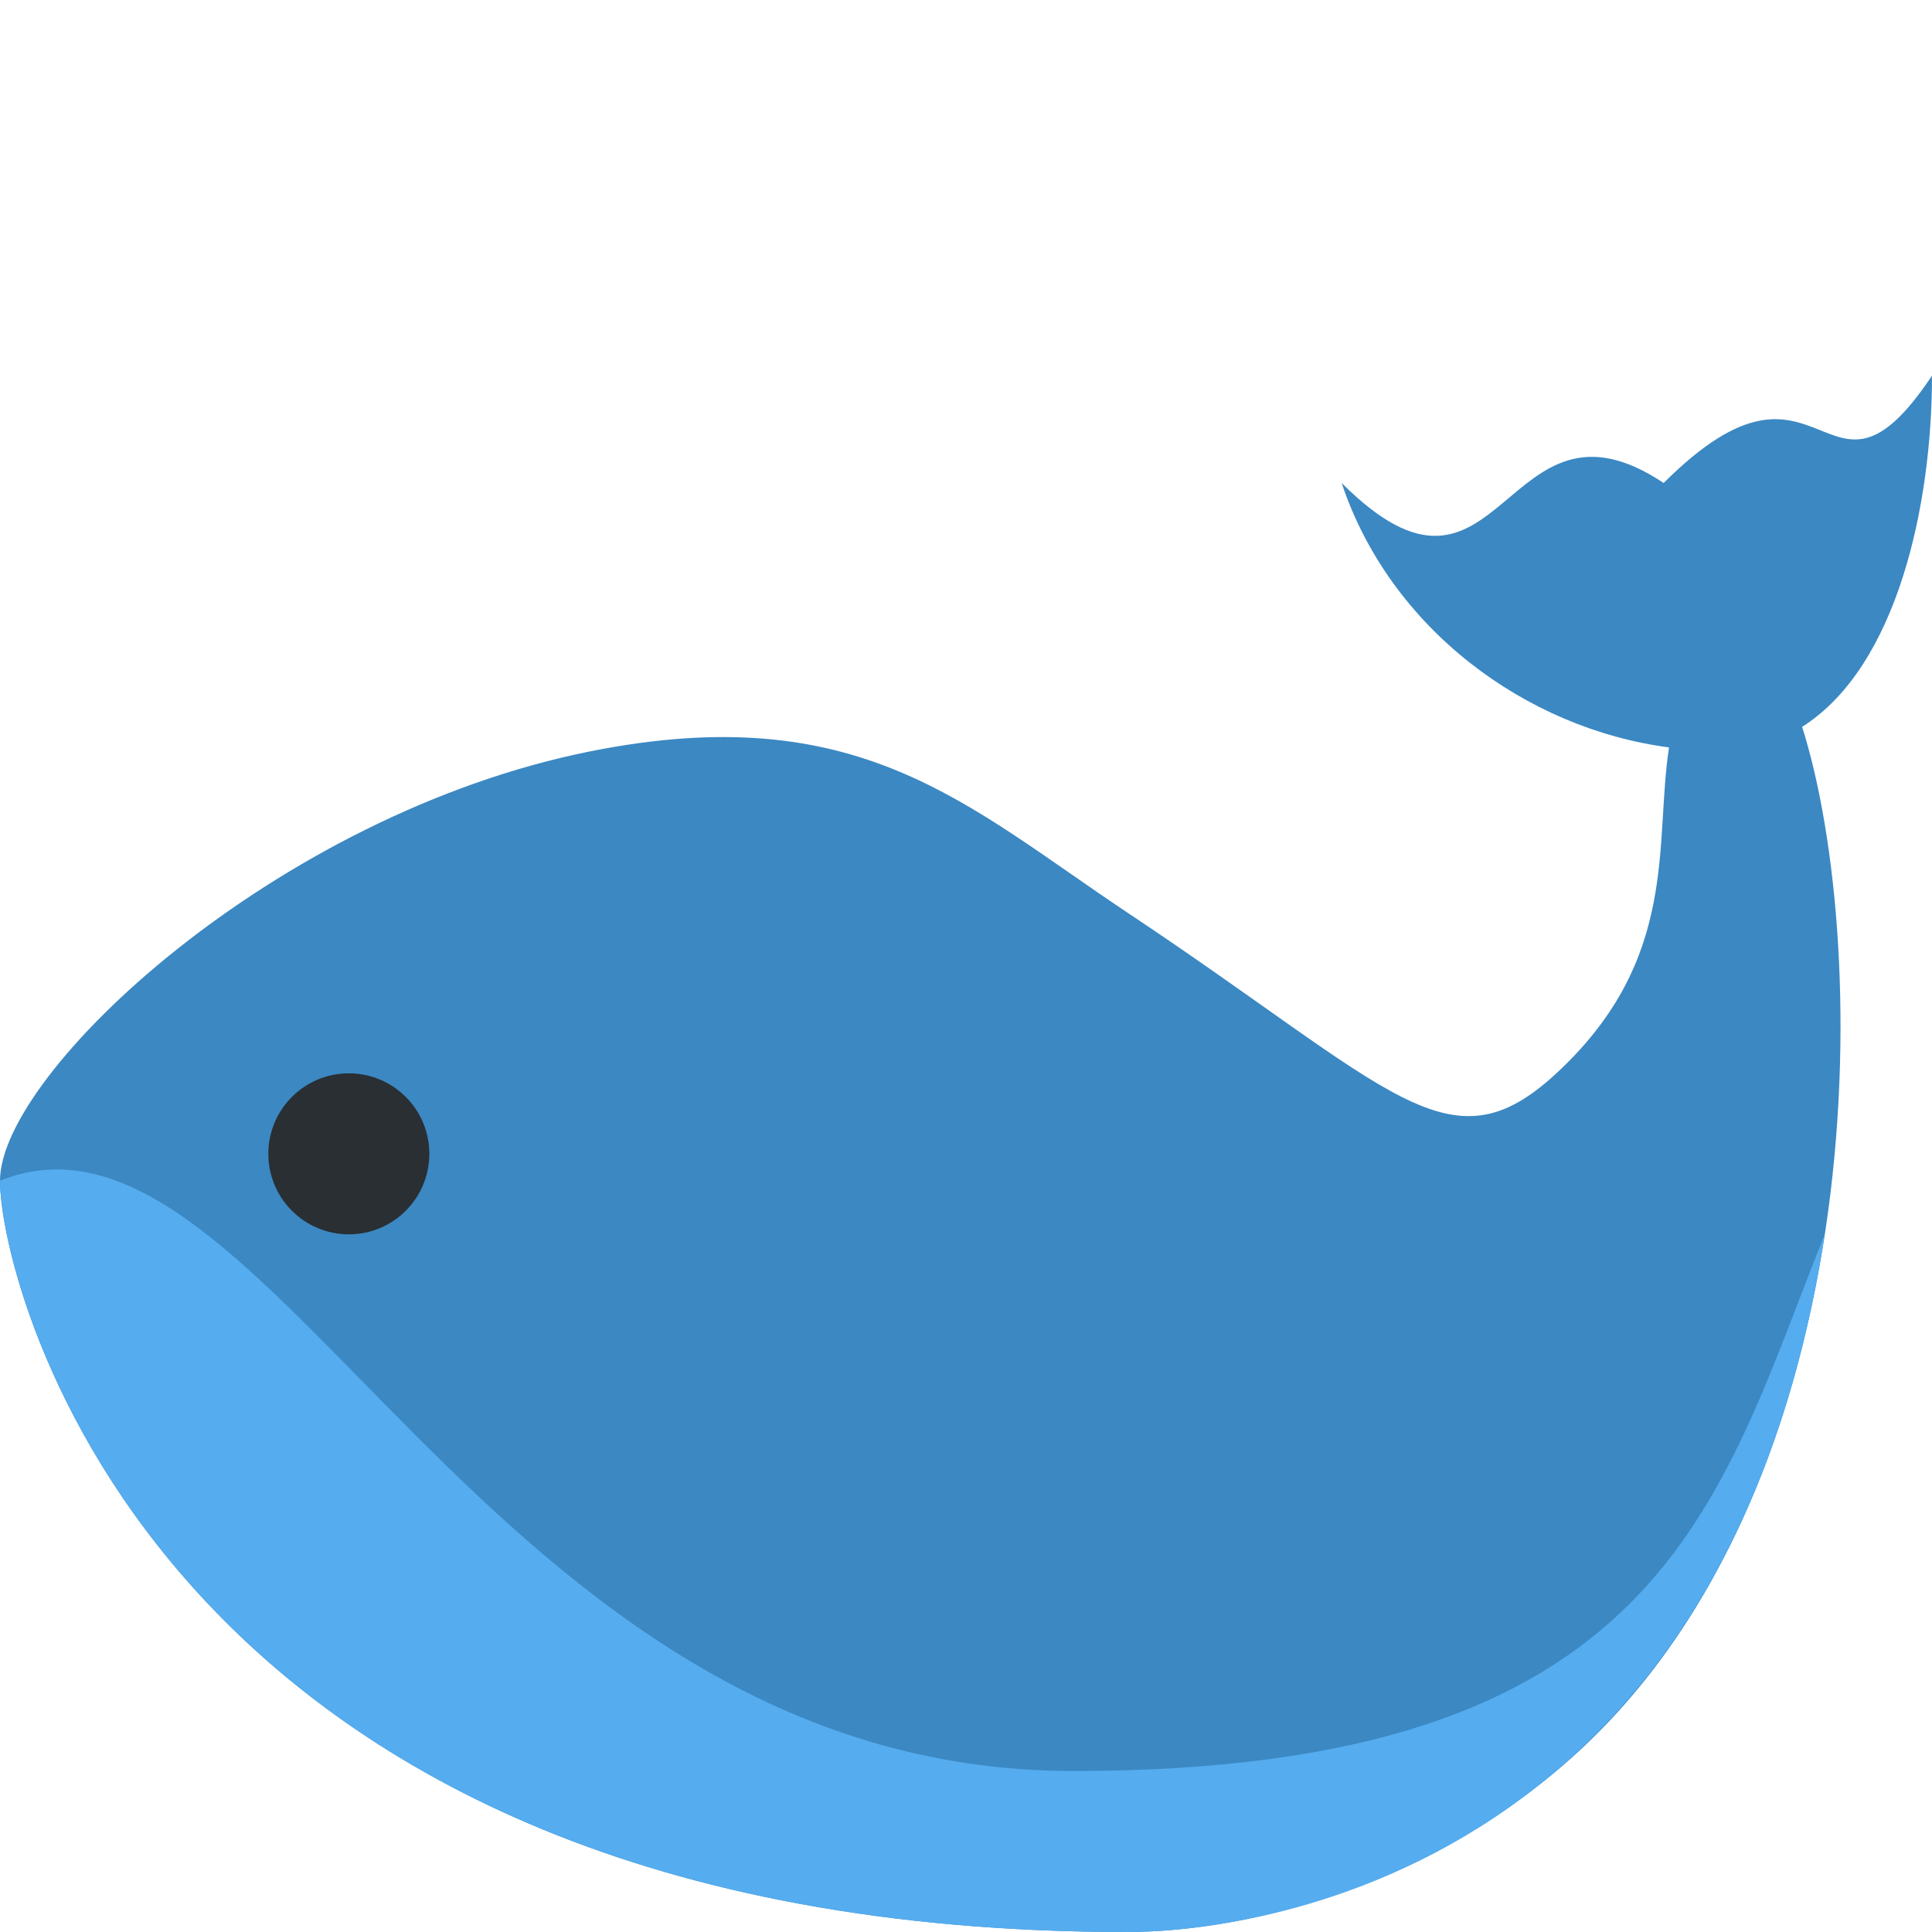
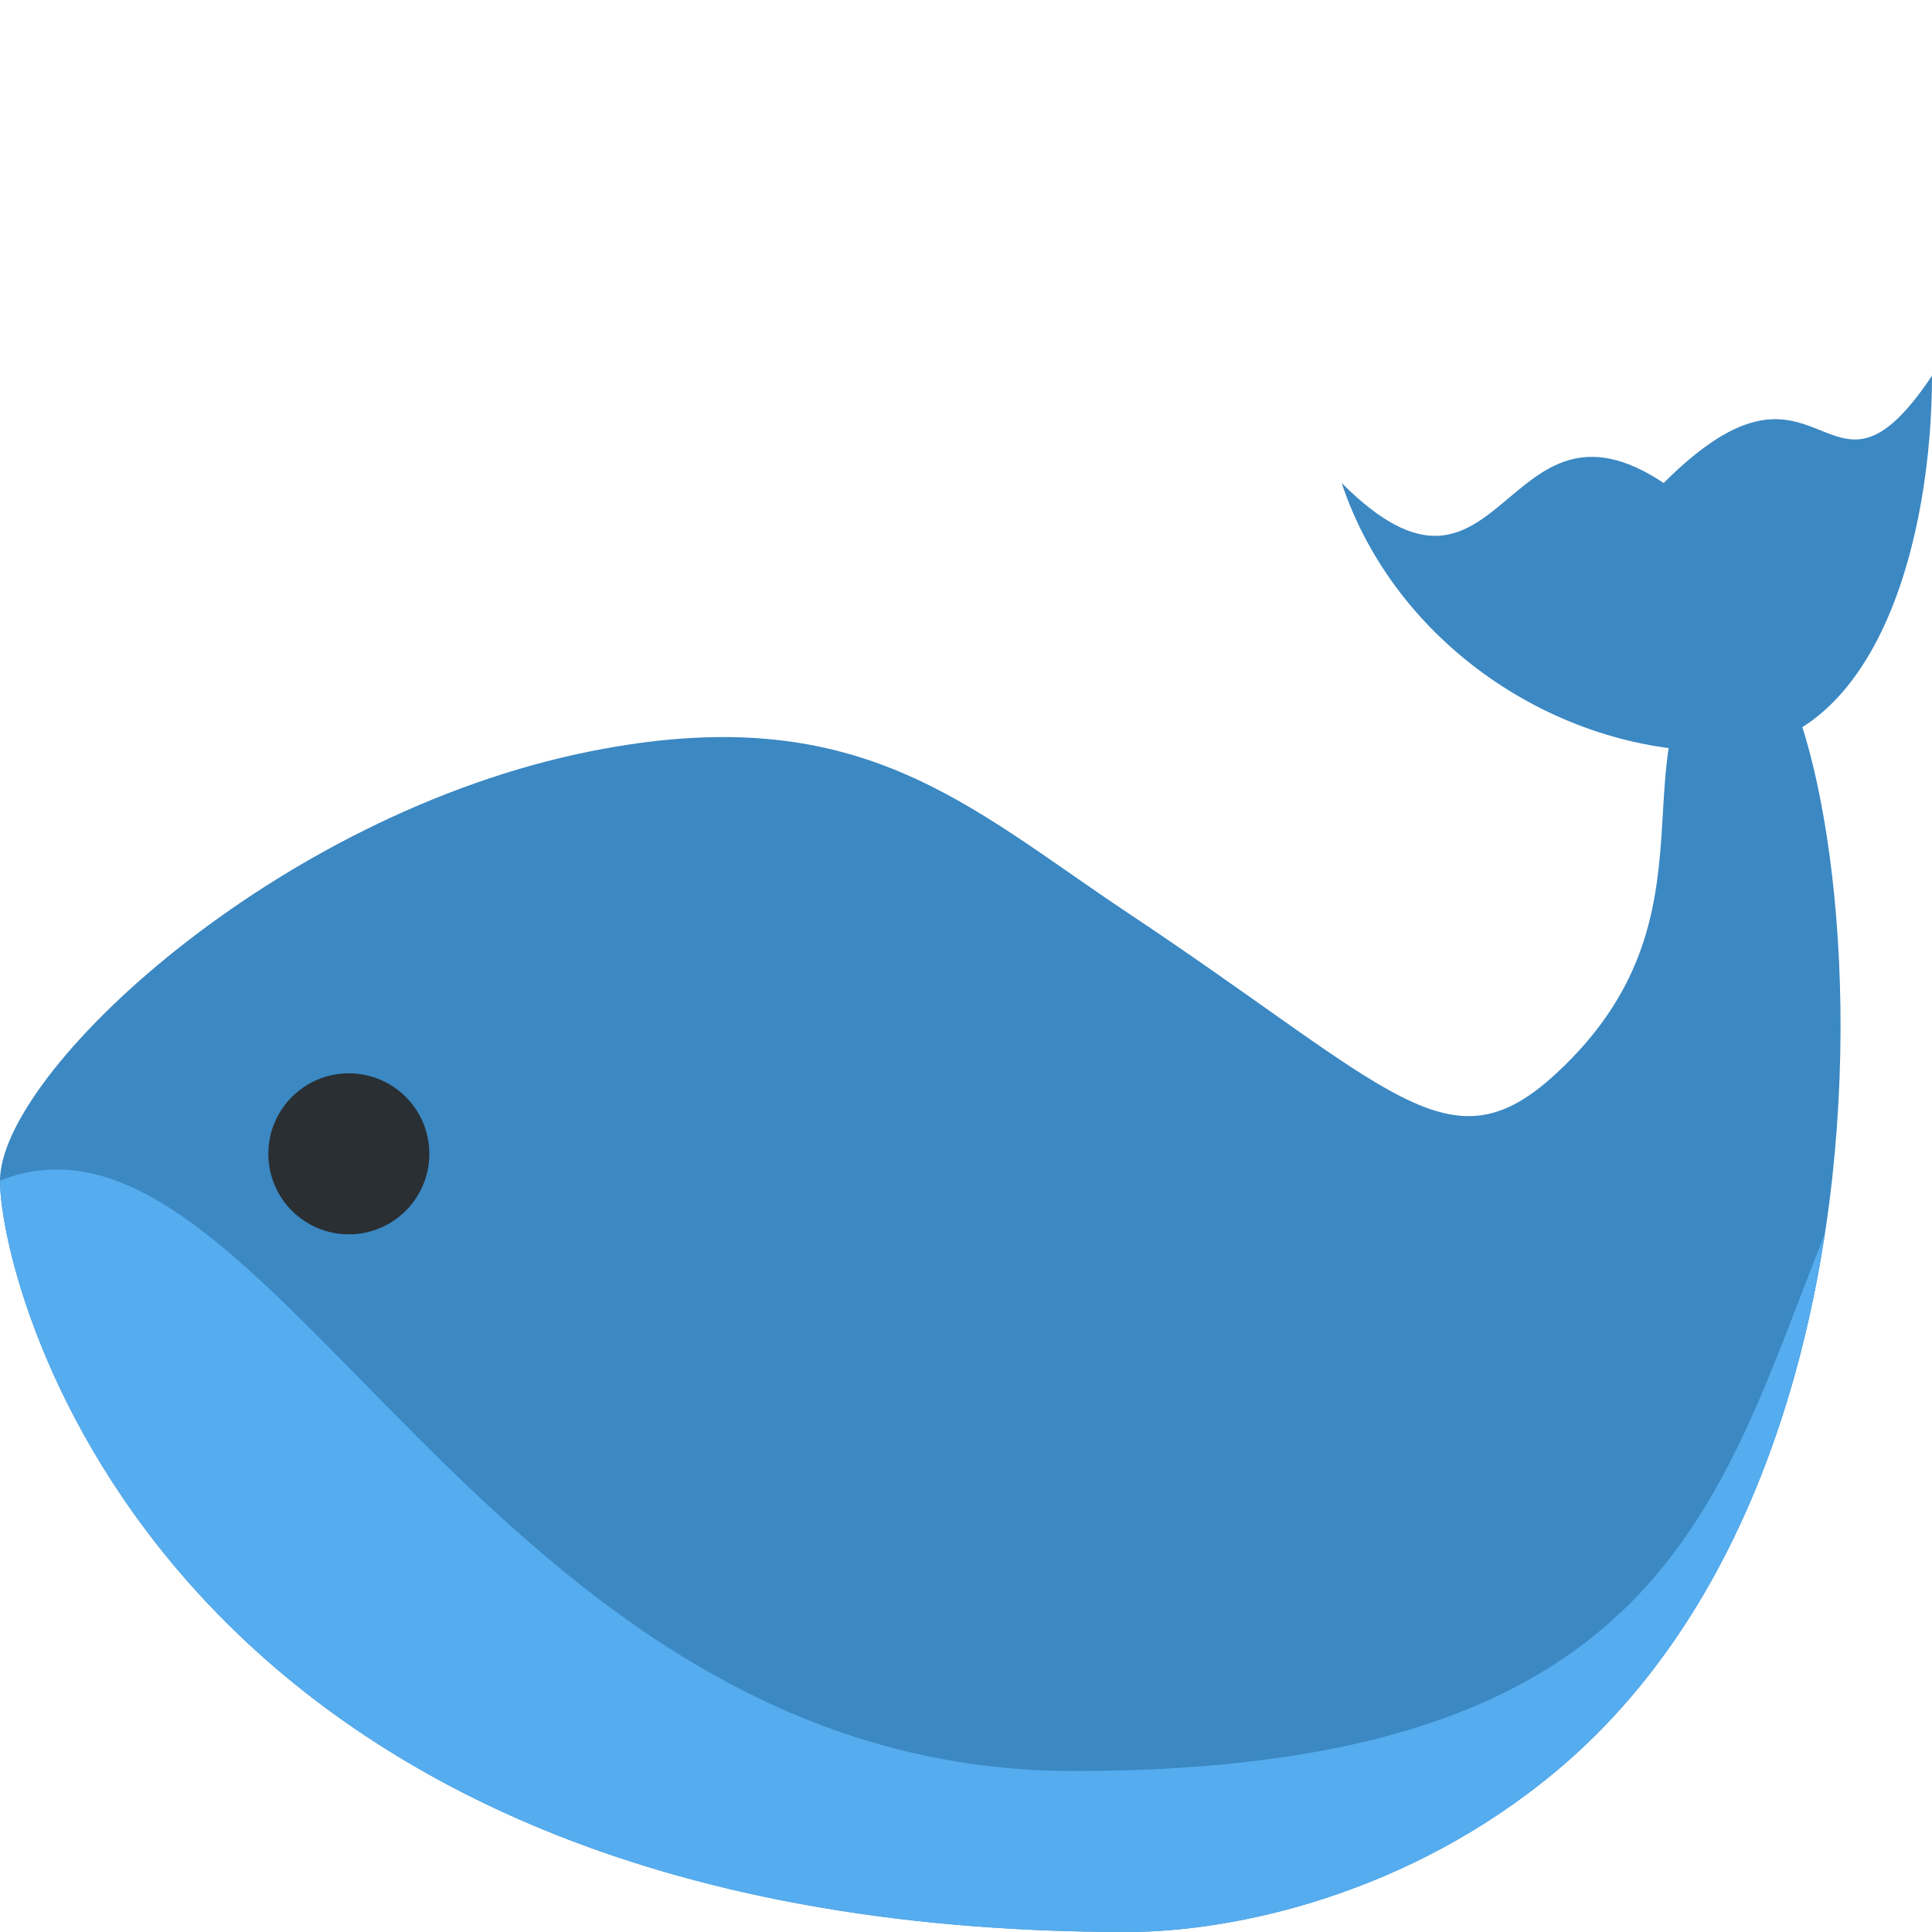
<svg xmlns="http://www.w3.org/2000/svg" viewBox="0 0 36 36">
- 	fixed (?) some strange anomalies
- 	<path d="M 36,7 c 0,2.394 -0.64,5.417 -2.42,6.544 c 1.302,4.107 1.375,14.478 -4.58,19.456 c -2.757,2.305 -6,3 -8,3 c -18,0 -21,-12 -21,-14 s 5.117,-6.822 11,-8 c 5,-1 7,1 10,3 c 4.977,3.312 6,4.857 8,3 c 2.302,-2.127 1.823,-4.284 2.1,-6.073 c -2.681,-0.352 -5.201,-2.227 -6.1,-4.927 c 3,3 3,-2 6,0 c 3,-3 3,1 5,-2 Z" fill="#3b88c3" />
-   <path d="M 21,36 c -18,0 -21,-12 -21,-14 c 5,-2 9,11 20,11 s 12,-5 14,-10 c -2,13 -12.29,13 -13,13 Z" fill="#55acee" />
+ 	similar to SpoutingWhale
+ 	fixed (?) some anomalies (in both)
+ 	<clipPath id="body">
+     <path d="M 29,20 c 3.213,-2.97 1,-6 3,-8 c 2.122,-2.122 5,14.313 -3,21 c -2.757,2.305 -6,3 -8,3 c -18,0 -21,-12 -21,-14 s 5.117,-6.822 11,-8 c 5,-1 7,1 10,3 c 4.977,3.312 6,4.857 8,3 Z" fill="#3b88c3" /> same
+ 	</clipPath>
+   <path d="M 32,14 c -3,0 -6,-2 -7,-5 c 3,3 3,-2 6,0 c 3,-3 3,1 5,-2 c 0,3 -1,7 -4,7 Z" fill="#3b88c3" />
+   <path d="M 29,20 c 3.213,-2.97 1,-6 3,-8 c 2.122,-2.122 5,14.313 -3,21 c -2.757,2.305 -6,3 -8,3 c -18,0 -21,-12 -21,-14 s 5.117,-6.822 11,-8 c 5,-1 7,1 10,3 c 4.977,3.312 6,4.857 8,3 Z" fill="#3b88c3" />
+   <g clip-path="url(#body)">
+     <path d="M 36,23 v13 h-36 v-14 c 5,-2 9,11 20,11 s 12,-5 14,-10 h2 Z" fill="#55acee" />
+   </g>
  <circle r="1.5" cx="6.5" cy="21.5" fill="#292f33" />
</svg>
